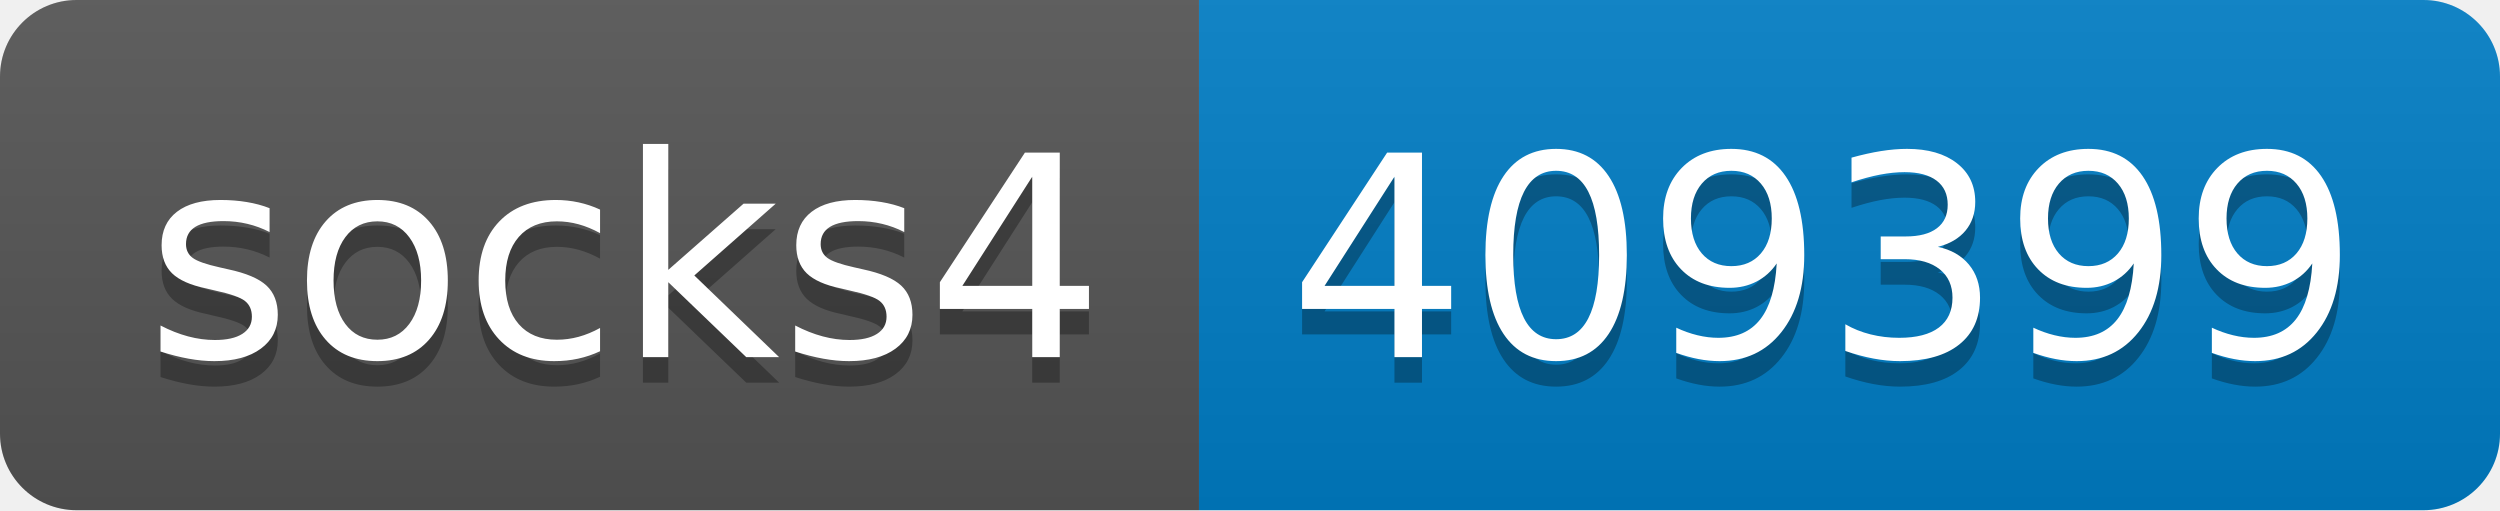
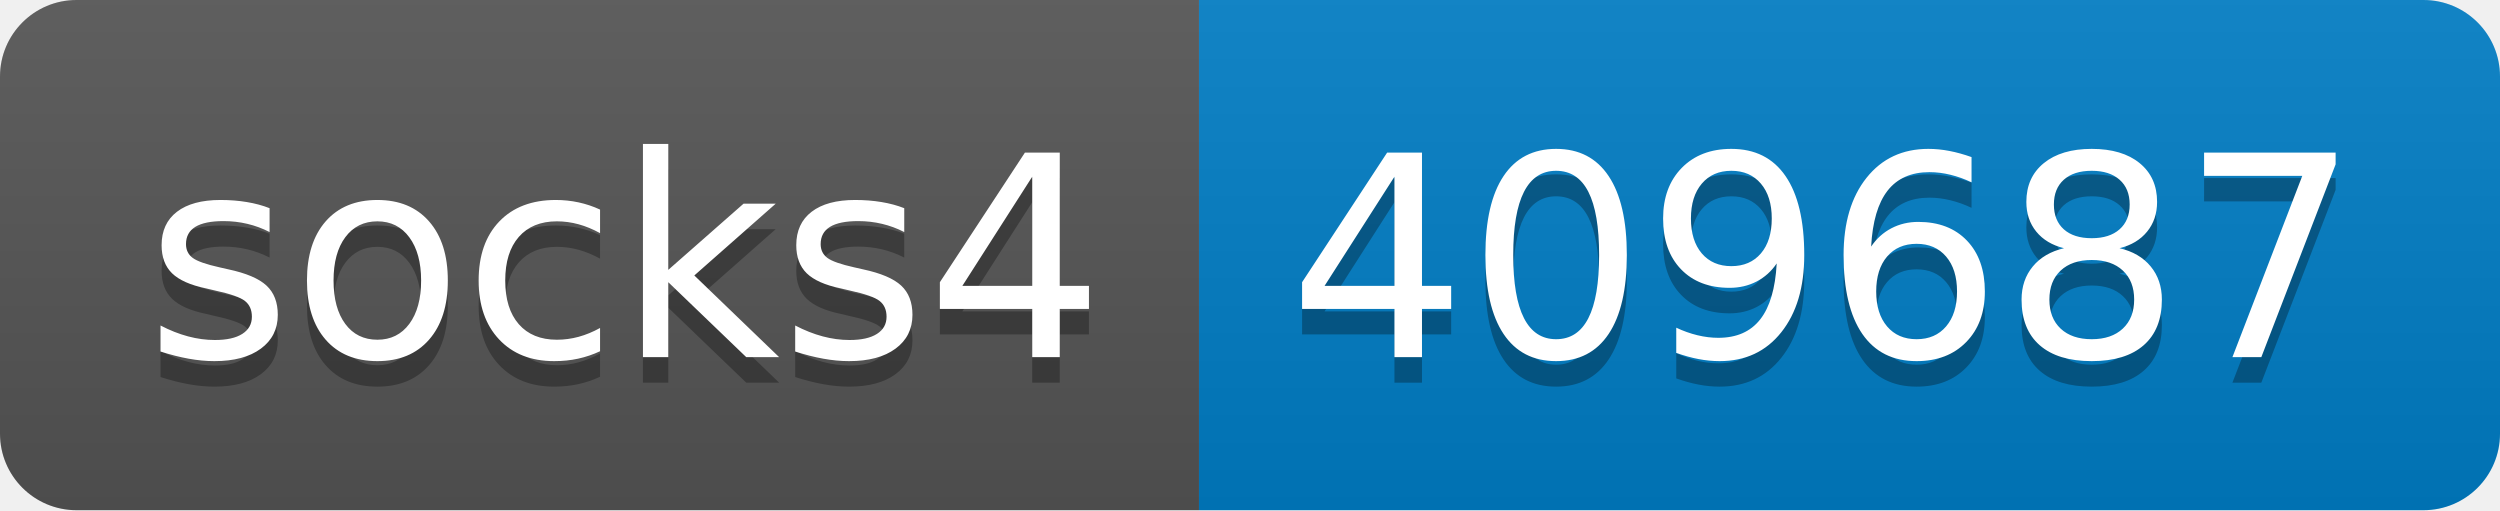
- <svg xmlns="http://www.w3.org/2000/svg" width="98" height="20" role="img" aria-label="socks4: 409399">
+ <svg xmlns="http://www.w3.org/2000/svg" width="98" height="20" role="img" aria-label="socks4: 409687">
  <linearGradient id="s" x2="0" y2="100%">
    <stop offset="0" stop-color="#bbb" stop-opacity=".1" />
    <stop offset="1" stop-opacity=".1" />
  </linearGradient>
  <clipPath id="r">
    <rect width="98" height="20" rx="3" fill="#fff" />
  </clipPath>
  <g clip-path="url(#r)">
    <rect width="47" height="20" fill="#555" />
    <rect x="47" width="51" height="20" fill="#007ec6" />
    <rect width="98" height="20" fill="url(#s)" />
  </g>
  <g fill="#fff" text-anchor="middle" font-family="Verdana,Geneva,DejaVu Sans,sans-serif" text-rendering="geometricPrecision" font-size="110">
    <text aria-hidden="true" x="245" y="150" fill="#010101" fill-opacity=".3" transform="scale(.1)" textLength="370">socks4</text>
    <text x="245" y="140" transform="scale(.1)" fill="#fff" textLength="370">socks4</text>
-     <text aria-hidden="true" x="715" y="150" fill="#010101" fill-opacity=".3" transform="scale(.1)" textLength="410">409399</text>
-     <text x="715" y="140" transform="scale(.1)" fill="#fff" textLength="410">409399</text>
+     <text aria-hidden="true" x="715" y="150" fill="#010101" fill-opacity=".3" transform="scale(.1)" textLength="410">409687</text>
+     <text x="715" y="140" transform="scale(.1)" fill="#fff" textLength="410">409687</text>
  </g>
</svg>
